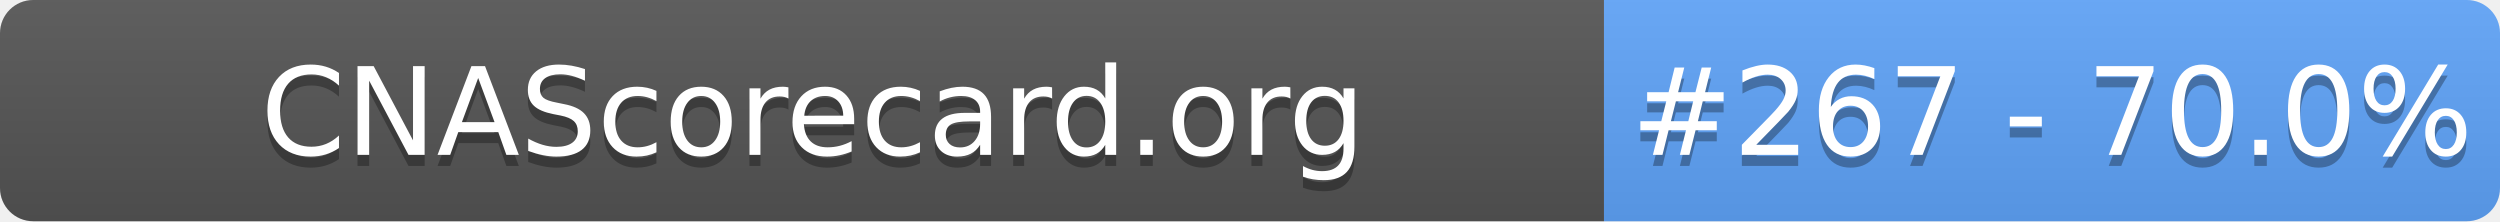
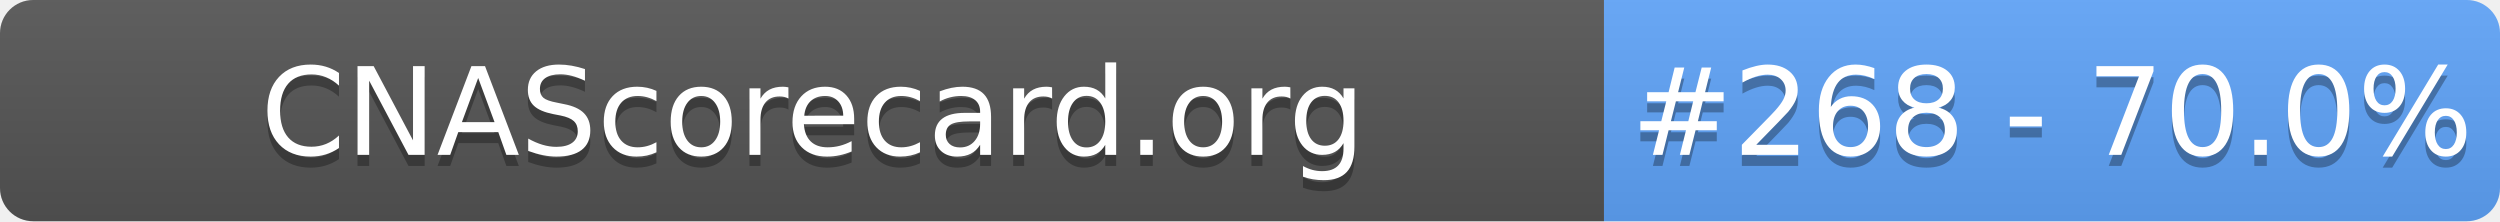
- <svg xmlns="http://www.w3.org/2000/svg" width="226" height="20" role="img" aria-label="CNAScorecard.org: #267 - 70.0%">
+ <svg xmlns="http://www.w3.org/2000/svg" width="226" height="20" role="img" aria-label="CNAScorecard.org: #268 - 70.0%">
  <linearGradient id="s" x2="0" y2="100%">
    <stop offset="0" stop-color="#bbb" stop-opacity=".1" />
    <stop offset="1" stop-opacity=".1" />
  </linearGradient>
  <clipPath id="r">
    <rect width="226" height="20" rx="3" fill="#fff" />
  </clipPath>
  <g clip-path="url(#r)">
    <rect width="145" height="20" fill="#555" />
    <rect x="145" width="81" height="20" fill="#60A5FA" />
    <rect width="226" height="20" fill="url(#s)" />
  </g>
  <g fill="#fff" text-anchor="middle" font-family="Verdana,Geneva,DejaVu Sans,sans-serif" text-rendering="geometricPrecision" font-size="110">
    <text aria-hidden="true" x="735" y="150" fill="#010101" fill-opacity=".3" transform="scale(.1)" textLength="1350">CNAScorecard.org</text>
    <text x="735" y="140" transform="scale(.1)" fill="#fff" textLength="1350">CNAScorecard.org</text>
-     <text aria-hidden="true" x="1855" y="150" fill="#010101" fill-opacity=".3" transform="scale(.1)" textLength="660">#267 - 70.0%</text>
-     <text x="1855" y="140" transform="scale(.1)" fill="#fff" textLength="660">#267 - 70.0%</text>
+     <text aria-hidden="true" x="1855" y="150" fill="#010101" fill-opacity=".3" transform="scale(.1)" textLength="660">#268 - 70.0%</text>
+     <text x="1855" y="140" transform="scale(.1)" fill="#fff" textLength="660">#268 - 70.0%</text>
  </g>
</svg>
